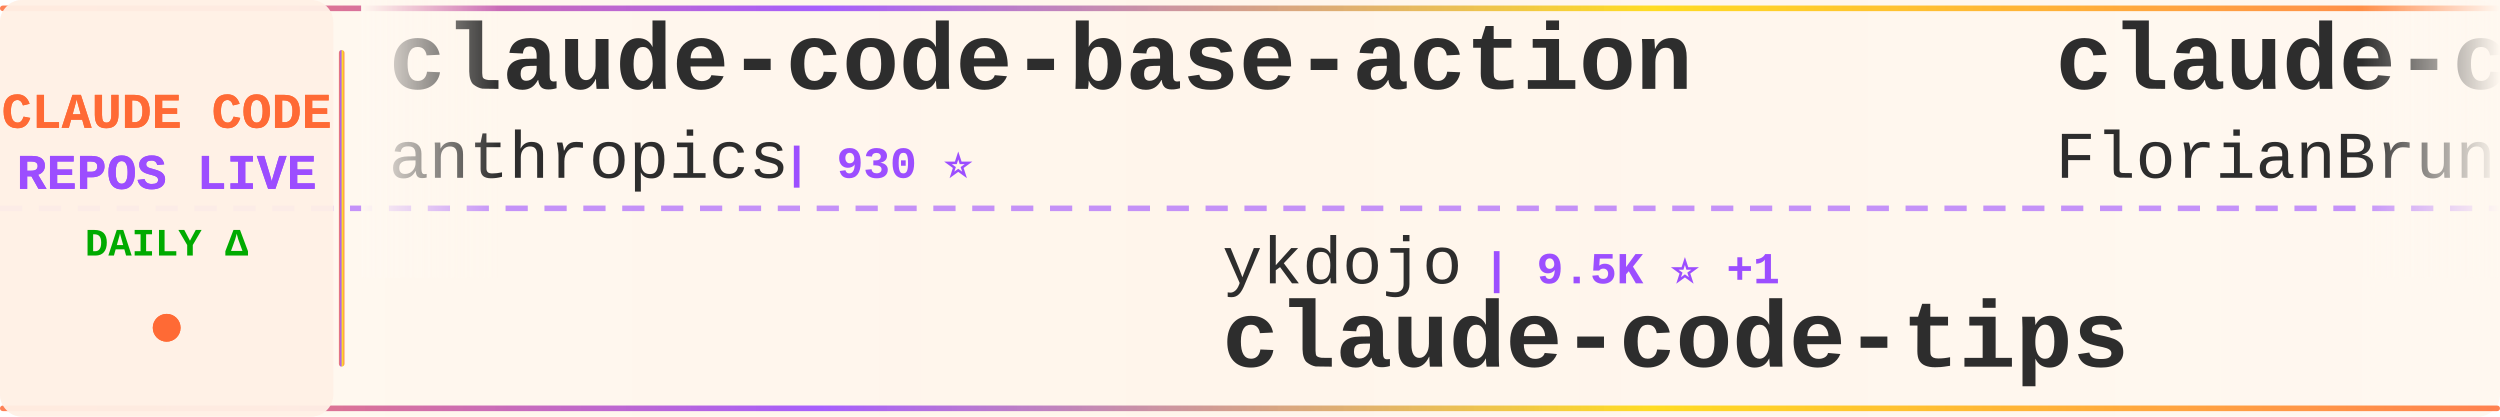
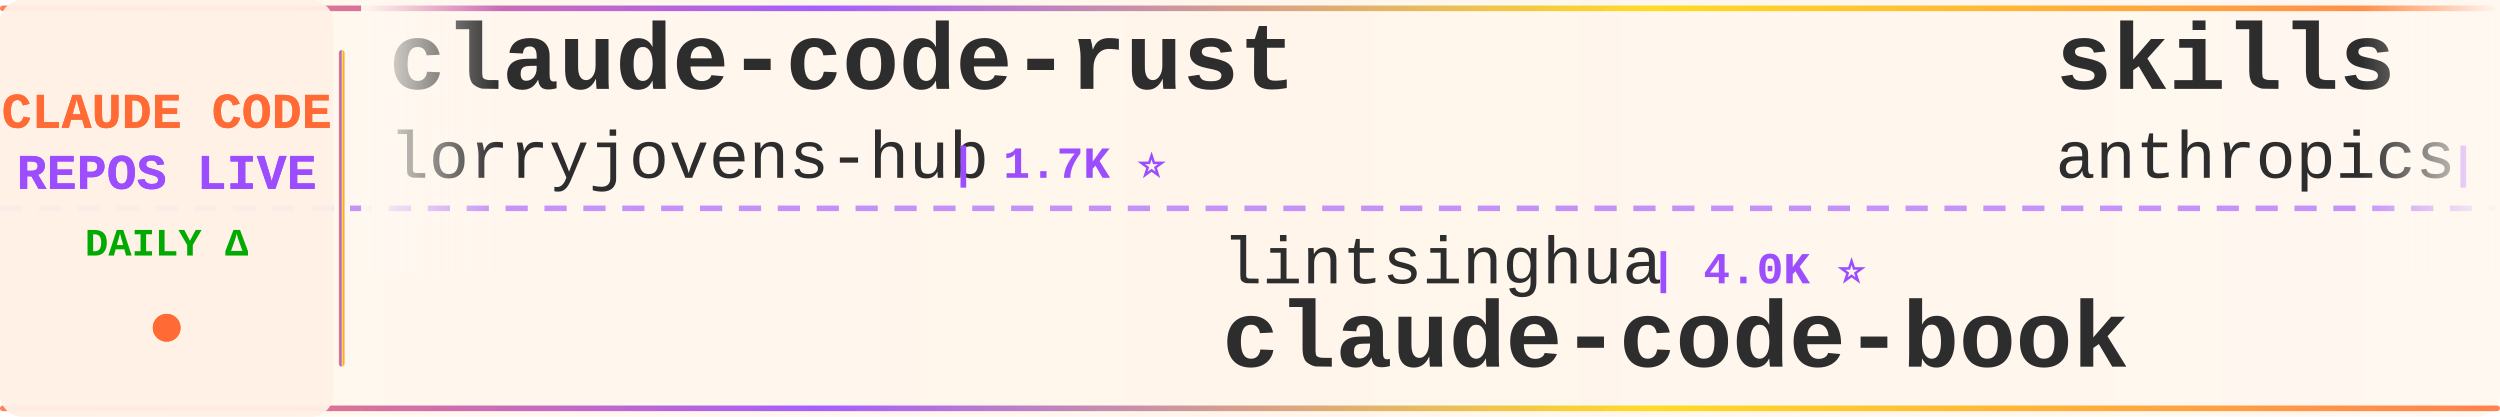
<svg xmlns="http://www.w3.org/2000/svg" width="900" height="150">
  <defs>
    <linearGradient id="tickerBg" x1="0%" y1="0%" x2="100%" y2="0%">
      <stop offset="0%" style="stop-color:#fff8f0;stop-opacity:0.98" />
      <stop offset="50%" style="stop-color:#fff5eb;stop-opacity:1" />
      <stop offset="100%" style="stop-color:#fff8f0;stop-opacity:0.98" />
    </linearGradient>
    <linearGradient id="borderGrad" x1="0%" y1="0%" x2="100%" y2="0%">
      <stop offset="0%" style="stop-color:#FF6B35;stop-opacity:0.85">
        <animate attributeName="stop-opacity" values="0.85;1;0.85" dur="2s" repeatCount="indefinite" />
      </stop>
      <stop offset="33%" style="stop-color:#9C4EFF;stop-opacity:0.9">
        <animate attributeName="stop-opacity" values="0.9;1;0.9" dur="2.2s" repeatCount="indefinite" />
      </stop>
      <stop offset="66%" style="stop-color:#FFD700;stop-opacity:0.85">
        <animate attributeName="stop-opacity" values="0.85;1;0.85" dur="1.8s" repeatCount="indefinite" />
      </stop>
      <stop offset="100%" style="stop-color:#FF6B35;stop-opacity:0.85">
        <animate attributeName="stop-opacity" values="0.85;1;0.85" dur="2s" repeatCount="indefinite" />
      </stop>
    </linearGradient>
    <filter id="textGlow">
      <feGaussianBlur stdDeviation="0.15" result="coloredBlur" />
      <feMerge>
        <feMergeNode in="coloredBlur" />
        <feMergeNode in="SourceGraphic" />
      </feMerge>
    </filter>
    <filter id="metricGlow">
      <feGaussianBlur stdDeviation="0.2" result="coloredBlur" />
      <feMerge>
        <feMergeNode in="coloredBlur" />
        <feMergeNode in="SourceGraphic" />
      </feMerge>
    </filter>
    <linearGradient id="leftFade" x1="0%" y1="0%" x2="100%" y2="0%">
      <stop offset="0%" style="stop-color:#fff8f0;stop-opacity:1" />
      <stop offset="100%" style="stop-color:#fff8f0;stop-opacity:0" />
    </linearGradient>
    <linearGradient id="rightFade" x1="0%" y1="0%" x2="100%" y2="0%">
      <stop offset="0%" style="stop-color:#fff8f0;stop-opacity:0" />
      <stop offset="100%" style="stop-color:#fff8f0;stop-opacity:1" />
    </linearGradient>
  </defs>
  <rect width="900" height="150" fill="url(#tickerBg)" rx="8" />
  <rect x="0" y="2" width="900" height="2" fill="url(#borderGrad)" rx="1" />
  <rect x="0" y="146" width="900" height="2" fill="url(#borderGrad)" rx="1" />
  <line x1="0" y1="75" x2="900" y2="75" stroke="#9C4EFF" stroke-width="2" stroke-dasharray="8 6" opacity="0.6" />
  <rect x="0" y="0" width="120" height="150" fill="#fff0e6" opacity="0.95" rx="8" />
  <text x="60" y="46" font-family="'Courier New', monospace" font-size="18" font-weight="bold" fill="#FF6B35" text-anchor="middle" filter="url(#textGlow)">
    CLAUDE CODE
  </text>
  <text x="60" y="68" font-family="'Courier New', monospace" font-size="18" font-weight="bold" fill="#9C4EFF" text-anchor="middle" filter="url(#textGlow)">
    REPOS LIVE
  </text>
  <text x="60" y="92" font-family="'Courier New', monospace" font-size="14" font-weight="bold" fill="#00aa00" text-anchor="middle">
    DAILY Δ
  </text>
  <circle cx="60" cy="118" r="5" fill="#FF6B35" filter="url(#metricGlow)">
    <animate attributeName="r" values="4;6;4" dur="1.5s" repeatCount="indefinite" />
    <animate attributeName="opacity" values="0.6;1;0.6" dur="1.5s" repeatCount="indefinite" />
  </circle>
  <rect x="122" y="18" width="2" height="114" fill="url(#borderGrad)" rx="1" />
  <clipPath id="tickerClip">
    <rect x="130" y="0" width="770" height="150" />
  </clipPath>
  <g clip-path="url(#tickerClip)">
    <g id="tickerItems">
      <animateTransform attributeName="transform" attributeType="XML" type="translate" from="0 0" to="-3000 0" dur="54s" repeatCount="indefinite" />
      <g transform="translate(0, 0)">
-         <text x="140" y="32" font-family="'Courier New', monospace" font-size="34" font-weight="bold" fill="#2d2d2d">claude-code-base-action</text>
-         <text x="140" y="64" font-family="'Courier New', monospace" font-size="24" font-weight="normal" fill="#2d2d2d" opacity="1.0">anthropics</text>
-         <text x="282" y="64" font-family="'Courier New', monospace" font-size="16" font-weight="bold" fill="#9C4EFF"> | 930 ⭐</text>
+         <text x="140" y="32" font-family="'Courier New', monospace" font-size="34" font-weight="bold" fill="#2d2d2d">claude-code-rust</text>
+         <text x="140" y="64" font-family="'Courier New', monospace" font-size="24" font-weight="normal" fill="#2d2d2d" opacity="1.0">lorryjovens-hub</text>
+         <text x="342" y="64" font-family="'Courier New', monospace" font-size="16" font-weight="bold" fill="#9C4EFF"> | 1.7K ⭐</text>
      </g>
      <g transform="translate(300, 0)">
-         <text x="140" y="102" font-family="'Courier New', monospace" font-size="24" font-weight="normal" fill="#2d2d2d" opacity="1.0">ykdojo</text>
-         <text x="234" y="102" font-family="'Courier New', monospace" font-size="16" font-weight="bold" fill="#9C4EFF"> | 9.5K ⭐ +1</text>
-         <text x="140" y="132" font-family="'Courier New', monospace" font-size="34" font-weight="bold" fill="#2d2d2d">claude-code-tips</text>
+         <text x="140" y="102" font-family="'Courier New', monospace" font-size="24" font-weight="normal" fill="#2d2d2d" opacity="1.0">lintsinghua</text>
+         <text x="294" y="102" font-family="'Courier New', monospace" font-size="16" font-weight="bold" fill="#9C4EFF"> | 4.0K ⭐</text>
+         <text x="140" y="132" font-family="'Courier New', monospace" font-size="34" font-weight="bold" fill="#2d2d2d">claude-code-book</text>
      </g>
      <g transform="translate(600, 0)">
-         <text x="140" y="32" font-family="'Courier New', monospace" font-size="34" font-weight="bold" fill="#2d2d2d">claude-code-ultimate-gui...</text>
-         <text x="140" y="64" font-family="'Courier New', monospace" font-size="24" font-weight="normal" fill="#2d2d2d" opacity="1.0">FlorianBruniaux</text>
-         <text x="342" y="64" font-family="'Courier New', monospace" font-size="16" font-weight="bold" fill="#9C4EFF"> | 5.6K ⭐ +2</text>
+         <text x="140" y="32" font-family="'Courier New', monospace" font-size="34" font-weight="bold" fill="#2d2d2d">skills</text>
+         <text x="140" y="64" font-family="'Courier New', monospace" font-size="24" font-weight="normal" fill="#2d2d2d" opacity="1.0">anthropics</text>
+         <text x="282" y="64" font-family="'Courier New', monospace" font-size="16" font-weight="bold" fill="#9C4EFF"> | 166.0K ⭐ +15</text>
      </g>
      <g transform="translate(900, 0)">
-         <text x="140" y="102" font-family="'Courier New', monospace" font-size="24" font-weight="normal" fill="#2d2d2d" opacity="1.0">centminmod</text>
-         <text x="282" y="102" font-family="'Courier New', monospace" font-size="16" font-weight="bold" fill="#9C4EFF"> | 2.5K ⭐</text>
-         <text x="140" y="132" font-family="'Courier New', monospace" font-size="34" font-weight="bold" fill="#2d2d2d">my-claude-code-setup</text>
+         <text x="140" y="102" font-family="'Courier New', monospace" font-size="24" font-weight="normal" fill="#2d2d2d" opacity="1.0">oboard</text>
+         <text x="234" y="102" font-family="'Courier New', monospace" font-size="16" font-weight="bold" fill="#9C4EFF"> | 3.3K ⭐</text>
+         <text x="140" y="132" font-family="'Courier New', monospace" font-size="34" font-weight="bold" fill="#2d2d2d">claude-code-rev</text>
      </g>
      <g transform="translate(1200, 0)">
-         <text x="140" y="32" font-family="'Courier New', monospace" font-size="34" font-weight="bold" fill="#2d2d2d">claude-code-cli</text>
-         <text x="140" y="64" font-family="'Courier New', monospace" font-size="24" font-weight="normal" fill="#2d2d2d" opacity="1.0">huangserva</text>
-         <text x="282" y="64" font-family="'Courier New', monospace" font-size="16" font-weight="bold" fill="#9C4EFF"> | 622 ⭐ +1</text>
+         <text x="140" y="32" font-family="'Courier New', monospace" font-size="34" font-weight="bold" fill="#2d2d2d">claude-code-templates</text>
+         <text x="140" y="64" font-family="'Courier New', monospace" font-size="24" font-weight="normal" fill="#2d2d2d" opacity="1.0">davila7</text>
+         <text x="246" y="64" font-family="'Courier New', monospace" font-size="16" font-weight="bold" fill="#9C4EFF"> | 30.1K ⭐ +2</text>
      </g>
      <g transform="translate(1500, 0)">
-         <text x="140" y="102" font-family="'Courier New', monospace" font-size="24" font-weight="normal" fill="#2d2d2d" opacity="1.0">guanshan</text>
-         <text x="258" y="102" font-family="'Courier New', monospace" font-size="16" font-weight="bold" fill="#9C4EFF"> | 61 ⭐</text>
-         <text x="140" y="132" font-family="'Courier New', monospace" font-size="34" font-weight="bold" fill="#2d2d2d">ClaudeCode</text>
+         <text x="140" y="102" font-family="'Courier New', monospace" font-size="24" font-weight="normal" fill="#2d2d2d" opacity="1.0">fuergaosi233</text>
+         <text x="306" y="102" font-family="'Courier New', monospace" font-size="16" font-weight="bold" fill="#9C4EFF"> | 2.8K ⭐ +1</text>
+         <text x="140" y="132" font-family="'Courier New', monospace" font-size="34" font-weight="bold" fill="#2d2d2d">claude-code-proxy</text>
      </g>
      <g transform="translate(1800, 0)">
-         <text x="140" y="32" font-family="'Courier New', monospace" font-size="34" font-weight="bold" fill="#2d2d2d">claude_codex_bridge</text>
-         <text x="140" y="64" font-family="'Courier New', monospace" font-size="24" font-weight="normal" fill="#2d2d2d" opacity="1.0">SeemSeam</text>
-         <text x="258" y="64" font-family="'Courier New', monospace" font-size="16" font-weight="bold" fill="#9C4EFF"> | 3.4K ⭐ +1</text>
+         <text x="140" y="32" font-family="'Courier New', monospace" font-size="34" font-weight="bold" fill="#2d2d2d">claude-code-webui</text>
+         <text x="140" y="64" font-family="'Courier New', monospace" font-size="24" font-weight="normal" fill="#2d2d2d" opacity="1.0">sugyan</text>
+         <text x="234" y="64" font-family="'Courier New', monospace" font-size="16" font-weight="bold" fill="#9C4EFF"> | 1.1K ⭐</text>
      </g>
      <g transform="translate(2100, 0)">
-         <text x="140" y="102" font-family="'Courier New', monospace" font-size="24" font-weight="normal" fill="#2d2d2d" opacity="1.0">https-deeplearning-ai</text>
-         <text x="414" y="102" font-family="'Courier New', monospace" font-size="16" font-weight="bold" fill="#9C4EFF"> | 537 ⭐</text>
-         <text x="140" y="132" font-family="'Courier New', monospace" font-size="34" font-weight="bold" fill="#2d2d2d">sc-claude-code-files</text>
+         <text x="140" y="102" font-family="'Courier New', monospace" font-size="24" font-weight="normal" fill="#2d2d2d" opacity="1.0">Alishahryar1</text>
+         <text x="306" y="102" font-family="'Courier New', monospace" font-size="16" font-weight="bold" fill="#9C4EFF"> | 43.8K ⭐ +41</text>
+         <text x="140" y="132" font-family="'Courier New', monospace" font-size="34" font-weight="bold" fill="#2d2d2d">free-claude-code</text>
      </g>
      <g transform="translate(2400, 0)">
-         <text x="140" y="32" font-family="'Courier New', monospace" font-size="34" font-weight="bold" fill="#2d2d2d">ClaudeCodeAgents</text>
-         <text x="140" y="64" font-family="'Courier New', monospace" font-size="24" font-weight="normal" fill="#2d2d2d" opacity="1.0">darcyegb</text>
-         <text x="258" y="64" font-family="'Courier New', monospace" font-size="16" font-weight="bold" fill="#9C4EFF"> | 753 ⭐</text>
+         <text x="140" y="32" font-family="'Courier New', monospace" font-size="34" font-weight="bold" fill="#2d2d2d">claude-code-analysis</text>
+         <text x="140" y="64" font-family="'Courier New', monospace" font-size="24" font-weight="normal" fill="#2d2d2d" opacity="1.0">liuup</text>
+         <text x="222" y="64" font-family="'Courier New', monospace" font-size="16" font-weight="bold" fill="#9C4EFF"> | 3.7K ⭐ +1</text>
      </g>
      <g transform="translate(2700, 0)">
+         <text x="140" y="102" font-family="'Courier New', monospace" font-size="24" font-weight="normal" fill="#2d2d2d" opacity="1.0">zstmfhy</text>
+         <text x="246" y="102" font-family="'Courier New', monospace" font-size="16" font-weight="bold" fill="#9C4EFF"> | 190 ⭐</text>
+         <text x="140" y="132" font-family="'Courier New', monospace" font-size="34" font-weight="bold" fill="#2d2d2d">Claude-code</text>
+       </g>
+       <g transform="translate(3000, 0)">
+         <text x="140" y="32" font-family="'Courier New', monospace" font-size="34" font-weight="bold" fill="#2d2d2d">claude-code-rust</text>
+         <text x="140" y="64" font-family="'Courier New', monospace" font-size="24" font-weight="normal" fill="#2d2d2d" opacity="1.0">lorryjovens-hub</text>
+         <text x="342" y="64" font-family="'Courier New', monospace" font-size="16" font-weight="bold" fill="#9C4EFF"> | 1.7K ⭐</text>
+       </g>
+       <g transform="translate(3300, 0)">
        <text x="140" y="102" font-family="'Courier New', monospace" font-size="24" font-weight="normal" fill="#2d2d2d" opacity="1.0">lintsinghua</text>
-         <text x="294" y="102" font-family="'Courier New', monospace" font-size="16" font-weight="bold" fill="#9C4EFF"> | 4.0K ⭐ +3</text>
+         <text x="294" y="102" font-family="'Courier New', monospace" font-size="16" font-weight="bold" fill="#9C4EFF"> | 4.0K ⭐</text>
        <text x="140" y="132" font-family="'Courier New', monospace" font-size="34" font-weight="bold" fill="#2d2d2d">claude-code-book</text>
      </g>
-       <g transform="translate(3000, 0)">
-         <text x="140" y="32" font-family="'Courier New', monospace" font-size="34" font-weight="bold" fill="#2d2d2d">claude-code-base-action</text>
+       <g transform="translate(3600, 0)">
+         <text x="140" y="32" font-family="'Courier New', monospace" font-size="34" font-weight="bold" fill="#2d2d2d">skills</text>
        <text x="140" y="64" font-family="'Courier New', monospace" font-size="24" font-weight="normal" fill="#2d2d2d" opacity="1.0">anthropics</text>
-         <text x="282" y="64" font-family="'Courier New', monospace" font-size="16" font-weight="bold" fill="#9C4EFF"> | 930 ⭐</text>
-       </g>
-       <g transform="translate(3300, 0)">
-         <text x="140" y="102" font-family="'Courier New', monospace" font-size="24" font-weight="normal" fill="#2d2d2d" opacity="1.0">ykdojo</text>
-         <text x="234" y="102" font-family="'Courier New', monospace" font-size="16" font-weight="bold" fill="#9C4EFF"> | 9.5K ⭐ +1</text>
-         <text x="140" y="132" font-family="'Courier New', monospace" font-size="34" font-weight="bold" fill="#2d2d2d">claude-code-tips</text>
-       </g>
-       <g transform="translate(3600, 0)">
-         <text x="140" y="32" font-family="'Courier New', monospace" font-size="34" font-weight="bold" fill="#2d2d2d">claude-code-ultimate-gui...</text>
-         <text x="140" y="64" font-family="'Courier New', monospace" font-size="24" font-weight="normal" fill="#2d2d2d" opacity="1.0">FlorianBruniaux</text>
-         <text x="342" y="64" font-family="'Courier New', monospace" font-size="16" font-weight="bold" fill="#9C4EFF"> | 5.6K ⭐ +2</text>
+         <text x="282" y="64" font-family="'Courier New', monospace" font-size="16" font-weight="bold" fill="#9C4EFF"> | 166.0K ⭐ +15</text>
      </g>
      <g transform="translate(3900, 0)">
-         <text x="140" y="102" font-family="'Courier New', monospace" font-size="24" font-weight="normal" fill="#2d2d2d" opacity="1.0">centminmod</text>
-         <text x="282" y="102" font-family="'Courier New', monospace" font-size="16" font-weight="bold" fill="#9C4EFF"> | 2.5K ⭐</text>
-         <text x="140" y="132" font-family="'Courier New', monospace" font-size="34" font-weight="bold" fill="#2d2d2d">my-claude-code-setup</text>
+         <text x="140" y="102" font-family="'Courier New', monospace" font-size="24" font-weight="normal" fill="#2d2d2d" opacity="1.0">oboard</text>
+         <text x="234" y="102" font-family="'Courier New', monospace" font-size="16" font-weight="bold" fill="#9C4EFF"> | 3.3K ⭐</text>
+         <text x="140" y="132" font-family="'Courier New', monospace" font-size="34" font-weight="bold" fill="#2d2d2d">claude-code-rev</text>
      </g>
    </g>
  </g>
  <rect x="130" y="0" width="50" height="100" fill="url(#leftFade)" />
  <rect x="850" y="0" width="50" height="100" fill="url(#rightFade)" />
</svg>
